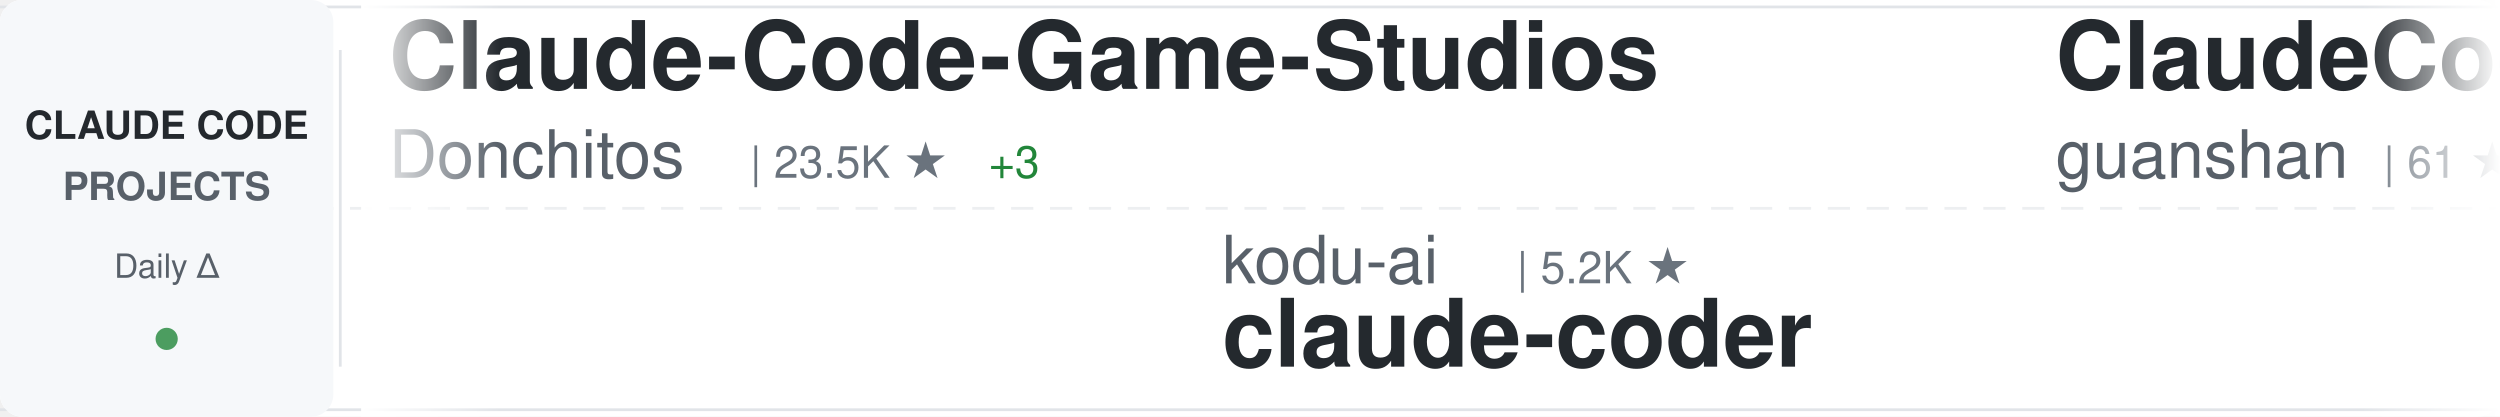
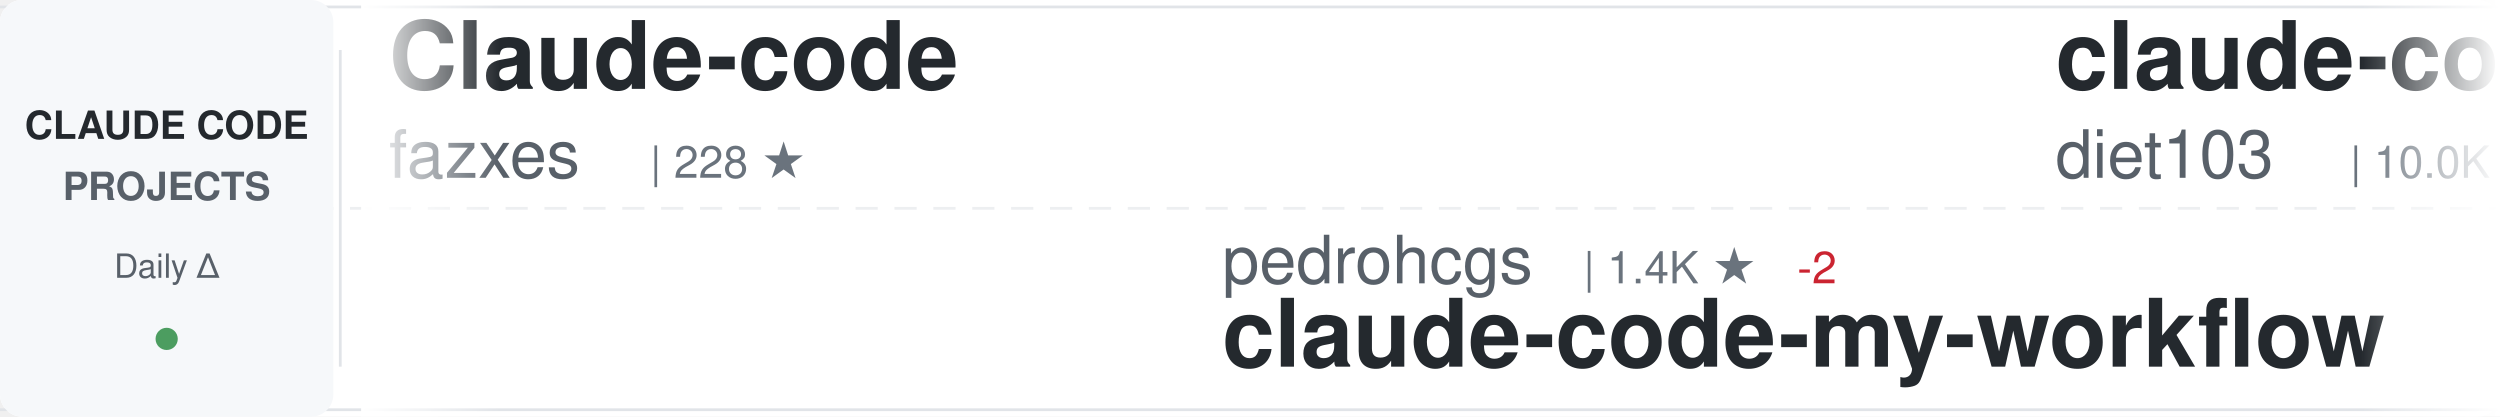
<svg xmlns="http://www.w3.org/2000/svg" width="900" height="150">
  <defs>
    <linearGradient id="awesomeLeftFade" x1="0%" y1="0%" x2="100%" y2="0%">
      <stop offset="0%" style="stop-color:#ffffff;stop-opacity:1" />
      <stop offset="100%" style="stop-color:#ffffff;stop-opacity:0" />
    </linearGradient>
    <linearGradient id="awesomeRightFade" x1="0%" y1="0%" x2="100%" y2="0%">
      <stop offset="0%" style="stop-color:#ffffff;stop-opacity:0" />
      <stop offset="100%" style="stop-color:#ffffff;stop-opacity:1" />
    </linearGradient>
  </defs>
  <rect width="900" height="150" fill="#ffffff" rx="8" />
  <rect x="0" y="2" width="900" height="1" fill="#e1e4e8" />
  <rect x="0" y="147" width="900" height="1" fill="#e1e4e8" />
  <line x1="0" y1="75" x2="900" y2="75" stroke="#e1e4e8" stroke-width="1" stroke-dasharray="8 6" opacity="0.6" />
  <rect x="0" y="0" width="120" height="150" fill="#f6f8fa" rx="8" />
  <text x="60" y="50" font-family="-apple-system, BlinkMacSystemFont, 'Segoe UI', Helvetica, Arial, sans-serif" font-size="14" font-weight="600" fill="#24292e" text-anchor="middle">CLAUDE CODE</text>
  <text x="60" y="72" font-family="-apple-system, BlinkMacSystemFont, 'Segoe UI', Helvetica, Arial, sans-serif" font-size="14" font-weight="600" fill="#586069" text-anchor="middle">PROJECTS</text>
  <text x="60" y="100" font-family="-apple-system, BlinkMacSystemFont, 'Segoe UI', Helvetica, Arial, sans-serif" font-size="12" font-weight="500" fill="#586069" text-anchor="middle">Daily Δ</text>
  <circle cx="60" cy="122" r="4" fill="#22863a" opacity="0.8" />
  <rect x="122" y="18" width="1" height="114" fill="#e1e4e8" />
  <clipPath id="awesomeTickerClip">
    <rect x="130" y="0" width="770" height="150" />
  </clipPath>
  <g clip-path="url(#awesomeTickerClip)">
    <g id="awesomeTickerItems">
      <animateTransform attributeName="transform" attributeType="XML" type="translate" from="0 0" to="-3000 0" dur="54s" repeatCount="indefinite" />
      <g transform="translate(0, 0)">
-         <text x="140" y="32" font-family="-apple-system, BlinkMacSystemFont, 'Segoe UI', Helvetica, Arial, sans-serif" font-size="34" font-weight="600" fill="#24292e">Claude-Code-Game-Studios</text>
-         <text x="140" y="64" font-family="-apple-system, BlinkMacSystemFont, 'Segoe UI', Helvetica, Arial, sans-serif" font-size="24" font-weight="400" fill="#586069">Donchitos</text>
-         <text x="270" y="64" font-family="-apple-system, BlinkMacSystemFont, 'Segoe UI', Helvetica, Arial, sans-serif" font-size="16" font-weight="500" fill="#6a737d">| 23.5K ★</text>
-         <text x="356" y="64" font-family="-apple-system, BlinkMacSystemFont, 'Segoe UI', Helvetica, Arial, sans-serif" font-size="16" font-weight="500" fill="#22863a"> +3</text>
+         <text x="140" y="32" font-family="-apple-system, BlinkMacSystemFont, 'Segoe UI', Helvetica, Arial, sans-serif" font-size="34" font-weight="600" fill="#24292e">Claude-code</text>
+         <text x="140" y="64" font-family="-apple-system, BlinkMacSystemFont, 'Segoe UI', Helvetica, Arial, sans-serif" font-size="24" font-weight="400" fill="#586069">fazxes</text>
+         <text x="234" y="64" font-family="-apple-system, BlinkMacSystemFont, 'Segoe UI', Helvetica, Arial, sans-serif" font-size="16" font-weight="500" fill="#6a737d">| 228 ★</text>
      </g>
      <g transform="translate(300, 0)">
-         <text x="140" y="102" font-family="-apple-system, BlinkMacSystemFont, 'Segoe UI', Helvetica, Arial, sans-serif" font-size="24" font-weight="400" fill="#586069">kodu-ai</text>
-         <text x="246" y="102" font-family="-apple-system, BlinkMacSystemFont, 'Segoe UI', Helvetica, Arial, sans-serif" font-size="16" font-weight="500" fill="#6a737d">| 5.2K ★</text>
-         <text x="140" y="132" font-family="-apple-system, BlinkMacSystemFont, 'Segoe UI', Helvetica, Arial, sans-serif" font-size="34" font-weight="600" fill="#24292e">claude-coder</text>
+         <text x="140" y="102" font-family="-apple-system, BlinkMacSystemFont, 'Segoe UI', Helvetica, Arial, sans-serif" font-size="24" font-weight="400" fill="#586069">pedrohcgs</text>
+         <text x="270" y="102" font-family="-apple-system, BlinkMacSystemFont, 'Segoe UI', Helvetica, Arial, sans-serif" font-size="16" font-weight="500" fill="#6a737d">| 1.4K ★</text>
+         <text x="347" y="102" font-family="-apple-system, BlinkMacSystemFont, 'Segoe UI', Helvetica, Arial, sans-serif" font-size="16" font-weight="500" fill="#cb2431"> -2</text>
+         <text x="140" y="132" font-family="-apple-system, BlinkMacSystemFont, 'Segoe UI', Helvetica, Arial, sans-serif" font-size="34" font-weight="600" fill="#24292e">claude-code-my-workflow</text>
      </g>
      <g transform="translate(600, 0)">
-         <text x="140" y="32" font-family="-apple-system, BlinkMacSystemFont, 'Segoe UI', Helvetica, Arial, sans-serif" font-size="34" font-weight="600" fill="#24292e">ClaudeCode</text>
-         <text x="140" y="64" font-family="-apple-system, BlinkMacSystemFont, 'Segoe UI', Helvetica, Arial, sans-serif" font-size="24" font-weight="400" fill="#586069">guanshan</text>
-         <text x="258" y="64" font-family="-apple-system, BlinkMacSystemFont, 'Segoe UI', Helvetica, Arial, sans-serif" font-size="16" font-weight="500" fill="#6a737d">| 61 ★</text>
+         <text x="140" y="32" font-family="-apple-system, BlinkMacSystemFont, 'Segoe UI', Helvetica, Arial, sans-serif" font-size="34" font-weight="600" fill="#24292e">claude-code-infrastructu...</text>
+         <text x="140" y="64" font-family="-apple-system, BlinkMacSystemFont, 'Segoe UI', Helvetica, Arial, sans-serif" font-size="24" font-weight="400" fill="#586069">diet103</text>
+         <text x="246" y="64" font-family="-apple-system, BlinkMacSystemFont, 'Segoe UI', Helvetica, Arial, sans-serif" font-size="16" font-weight="500" fill="#6a737d">| 10.0K ★</text>
+         <text x="332" y="64" font-family="-apple-system, BlinkMacSystemFont, 'Segoe UI', Helvetica, Arial, sans-serif" font-size="16" font-weight="500" fill="#cb2431"> -3</text>
      </g>
      <g transform="translate(900, 0)">
-         <text x="140" y="102" font-family="-apple-system, BlinkMacSystemFont, 'Segoe UI', Helvetica, Arial, sans-serif" font-size="24" font-weight="400" fill="#586069">simonw</text>
-         <text x="234" y="102" font-family="-apple-system, BlinkMacSystemFont, 'Segoe UI', Helvetica, Arial, sans-serif" font-size="16" font-weight="500" fill="#6a737d">| 1.6K ★</text>
-         <text x="311" y="102" font-family="-apple-system, BlinkMacSystemFont, 'Segoe UI', Helvetica, Arial, sans-serif" font-size="16" font-weight="500" fill="#22863a"> +1.6K</text>
-         <text x="140" y="132" font-family="-apple-system, BlinkMacSystemFont, 'Segoe UI', Helvetica, Arial, sans-serif" font-size="34" font-weight="600" fill="#24292e">claude-code-transcripts</text>
+         <text x="140" y="102" font-family="-apple-system, BlinkMacSystemFont, 'Segoe UI', Helvetica, Arial, sans-serif" font-size="24" font-weight="400" fill="#586069">anthropics</text>
+         <text x="282" y="102" font-family="-apple-system, BlinkMacSystemFont, 'Segoe UI', Helvetica, Arial, sans-serif" font-size="16" font-weight="500" fill="#6a737d">| 8.5K ★</text>
+         <text x="140" y="132" font-family="-apple-system, BlinkMacSystemFont, 'Segoe UI', Helvetica, Arial, sans-serif" font-size="34" font-weight="600" fill="#24292e">claude-code-action</text>
      </g>
      <g transform="translate(1200, 0)">
-         <text x="140" y="32" font-family="-apple-system, BlinkMacSystemFont, 'Segoe UI', Helvetica, Arial, sans-serif" font-size="34" font-weight="600" fill="#24292e">claude-code-tips</text>
-         <text x="140" y="64" font-family="-apple-system, BlinkMacSystemFont, 'Segoe UI', Helvetica, Arial, sans-serif" font-size="24" font-weight="400" fill="#586069">ykdojo</text>
-         <text x="234" y="64" font-family="-apple-system, BlinkMacSystemFont, 'Segoe UI', Helvetica, Arial, sans-serif" font-size="16" font-weight="500" fill="#6a737d">| 9.5K ★</text>
-         <text x="311" y="64" font-family="-apple-system, BlinkMacSystemFont, 'Segoe UI', Helvetica, Arial, sans-serif" font-size="16" font-weight="500" fill="#22863a"> +1</text>
+         <text x="140" y="32" font-family="-apple-system, BlinkMacSystemFont, 'Segoe UI', Helvetica, Arial, sans-serif" font-size="34" font-weight="600" fill="#24292e">claude-code-telegram</text>
+         <text x="140" y="64" font-family="-apple-system, BlinkMacSystemFont, 'Segoe UI', Helvetica, Arial, sans-serif" font-size="24" font-weight="400" fill="#586069">RichardAtCT</text>
+         <text x="294" y="64" font-family="-apple-system, BlinkMacSystemFont, 'Segoe UI', Helvetica, Arial, sans-serif" font-size="16" font-weight="500" fill="#6a737d">| 2.7K ★</text>
      </g>
      <g transform="translate(1500, 0)">
-         <text x="140" y="102" font-family="-apple-system, BlinkMacSystemFont, 'Segoe UI', Helvetica, Arial, sans-serif" font-size="24" font-weight="400" fill="#586069">digitalsamba</text>
-         <text x="306" y="102" font-family="-apple-system, BlinkMacSystemFont, 'Segoe UI', Helvetica, Arial, sans-serif" font-size="16" font-weight="500" fill="#6a737d">| 1.9K ★</text>
-         <text x="383" y="102" font-family="-apple-system, BlinkMacSystemFont, 'Segoe UI', Helvetica, Arial, sans-serif" font-size="16" font-weight="500" fill="#22863a"> +2</text>
-         <text x="140" y="132" font-family="-apple-system, BlinkMacSystemFont, 'Segoe UI', Helvetica, Arial, sans-serif" font-size="34" font-weight="600" fill="#24292e">claude-code-video-toolki...</text>
+         <text x="140" y="102" font-family="-apple-system, BlinkMacSystemFont, 'Segoe UI', Helvetica, Arial, sans-serif" font-size="24" font-weight="400" fill="#586069">musistudio</text>
+         <text x="282" y="102" font-family="-apple-system, BlinkMacSystemFont, 'Segoe UI', Helvetica, Arial, sans-serif" font-size="16" font-weight="500" fill="#6a737d">| 36.3K ★</text>
+         <text x="368" y="102" font-family="-apple-system, BlinkMacSystemFont, 'Segoe UI', Helvetica, Arial, sans-serif" font-size="16" font-weight="500" fill="#22863a"> +2</text>
+         <text x="140" y="132" font-family="-apple-system, BlinkMacSystemFont, 'Segoe UI', Helvetica, Arial, sans-serif" font-size="34" font-weight="600" fill="#24292e">claude-code-router</text>
      </g>
      <g transform="translate(1800, 0)">
        <text x="140" y="32" font-family="-apple-system, BlinkMacSystemFont, 'Segoe UI', Helvetica, Arial, sans-serif" font-size="34" font-weight="600" fill="#24292e">how-claude-code-works</text>
        <text x="140" y="64" font-family="-apple-system, BlinkMacSystemFont, 'Segoe UI', Helvetica, Arial, sans-serif" font-size="24" font-weight="400" fill="#586069">Windy3f3f3f3f</text>
        <text x="318" y="64" font-family="-apple-system, BlinkMacSystemFont, 'Segoe UI', Helvetica, Arial, sans-serif" font-size="16" font-weight="500" fill="#6a737d">| 3.3K ★</text>
      </g>
      <g transform="translate(2100, 0)">
-         <text x="140" y="102" font-family="-apple-system, BlinkMacSystemFont, 'Segoe UI', Helvetica, Arial, sans-serif" font-size="24" font-weight="400" fill="#586069">JrCx7scC</text>
-         <text x="258" y="102" font-family="-apple-system, BlinkMacSystemFont, 'Segoe UI', Helvetica, Arial, sans-serif" font-size="16" font-weight="500" fill="#6a737d">| 371 ★</text>
-         <text x="140" y="132" font-family="-apple-system, BlinkMacSystemFont, 'Segoe UI', Helvetica, Arial, sans-serif" font-size="34" font-weight="600" fill="#24292e">claude-code-source</text>
+         <text x="140" y="102" font-family="-apple-system, BlinkMacSystemFont, 'Segoe UI', Helvetica, Arial, sans-serif" font-size="24" font-weight="400" fill="#586069">xu-xiang</text>
+         <text x="258" y="102" font-family="-apple-system, BlinkMacSystemFont, 'Segoe UI', Helvetica, Arial, sans-serif" font-size="16" font-weight="500" fill="#6a737d">| 1.8K ★</text>
+         <text x="335" y="102" font-family="-apple-system, BlinkMacSystemFont, 'Segoe UI', Helvetica, Arial, sans-serif" font-size="16" font-weight="500" fill="#22863a"> +1</text>
+         <text x="140" y="132" font-family="-apple-system, BlinkMacSystemFont, 'Segoe UI', Helvetica, Arial, sans-serif" font-size="34" font-weight="600" fill="#24292e">everything-claude-code-z...</text>
      </g>
      <g transform="translate(2400, 0)">
-         <text x="140" y="32" font-family="-apple-system, BlinkMacSystemFont, 'Segoe UI', Helvetica, Arial, sans-serif" font-size="34" font-weight="600" fill="#24292e">Claude-Code-Source-Study</text>
-         <text x="140" y="64" font-family="-apple-system, BlinkMacSystemFont, 'Segoe UI', Helvetica, Arial, sans-serif" font-size="24" font-weight="400" fill="#586069">luyao618</text>
-         <text x="258" y="64" font-family="-apple-system, BlinkMacSystemFont, 'Segoe UI', Helvetica, Arial, sans-serif" font-size="16" font-weight="500" fill="#6a737d">| 1.6K ★</text>
-         <text x="335" y="64" font-family="-apple-system, BlinkMacSystemFont, 'Segoe UI', Helvetica, Arial, sans-serif" font-size="16" font-weight="500" fill="#cb2431"> -1</text>
+         <text x="140" y="32" font-family="-apple-system, BlinkMacSystemFont, 'Segoe UI', Helvetica, Arial, sans-serif" font-size="34" font-weight="600" fill="#24292e">claude-code-source</text>
+         <text x="140" y="64" font-family="-apple-system, BlinkMacSystemFont, 'Segoe UI', Helvetica, Arial, sans-serif" font-size="24" font-weight="400" fill="#586069">JrCx7scC</text>
+         <text x="258" y="64" font-family="-apple-system, BlinkMacSystemFont, 'Segoe UI', Helvetica, Arial, sans-serif" font-size="16" font-weight="500" fill="#6a737d">| 371 ★</text>
      </g>
      <g transform="translate(2700, 0)">
-         <text x="140" y="102" font-family="-apple-system, BlinkMacSystemFont, 'Segoe UI', Helvetica, Arial, sans-serif" font-size="24" font-weight="400" fill="#586069">LING71671</text>
-         <text x="270" y="102" font-family="-apple-system, BlinkMacSystemFont, 'Segoe UI', Helvetica, Arial, sans-serif" font-size="16" font-weight="500" fill="#6a737d">| 931 ★</text>
-         <text x="140" y="132" font-family="-apple-system, BlinkMacSystemFont, 'Segoe UI', Helvetica, Arial, sans-serif" font-size="34" font-weight="600" fill="#24292e">Open-ClaudeCode</text>
+         <text x="140" y="102" font-family="-apple-system, BlinkMacSystemFont, 'Segoe UI', Helvetica, Arial, sans-serif" font-size="24" font-weight="400" fill="#586069">krusemediallc</text>
+         <text x="318" y="102" font-family="-apple-system, BlinkMacSystemFont, 'Segoe UI', Helvetica, Arial, sans-serif" font-size="16" font-weight="500" fill="#6a737d">| 1.1K ★</text>
+         <text x="140" y="132" font-family="-apple-system, BlinkMacSystemFont, 'Segoe UI', Helvetica, Arial, sans-serif" font-size="34" font-weight="600" fill="#24292e">arcads-claude-code</text>
      </g>
      <g transform="translate(3000, 0)">
-         <text x="140" y="32" font-family="-apple-system, BlinkMacSystemFont, 'Segoe UI', Helvetica, Arial, sans-serif" font-size="34" font-weight="600" fill="#24292e">Claude-Code-Game-Studios</text>
-         <text x="140" y="64" font-family="-apple-system, BlinkMacSystemFont, 'Segoe UI', Helvetica, Arial, sans-serif" font-size="24" font-weight="400" fill="#586069">Donchitos</text>
-         <text x="270" y="64" font-family="-apple-system, BlinkMacSystemFont, 'Segoe UI', Helvetica, Arial, sans-serif" font-size="16" font-weight="500" fill="#6a737d">| 23.5K ★</text>
-         <text x="356" y="64" font-family="-apple-system, BlinkMacSystemFont, 'Segoe UI', Helvetica, Arial, sans-serif" font-size="16" font-weight="500" fill="#22863a"> +3</text>
+         <text x="140" y="32" font-family="-apple-system, BlinkMacSystemFont, 'Segoe UI', Helvetica, Arial, sans-serif" font-size="34" font-weight="600" fill="#24292e">Claude-code</text>
+         <text x="140" y="64" font-family="-apple-system, BlinkMacSystemFont, 'Segoe UI', Helvetica, Arial, sans-serif" font-size="24" font-weight="400" fill="#586069">fazxes</text>
+         <text x="234" y="64" font-family="-apple-system, BlinkMacSystemFont, 'Segoe UI', Helvetica, Arial, sans-serif" font-size="16" font-weight="500" fill="#6a737d">| 228 ★</text>
      </g>
      <g transform="translate(3300, 0)">
-         <text x="140" y="102" font-family="-apple-system, BlinkMacSystemFont, 'Segoe UI', Helvetica, Arial, sans-serif" font-size="24" font-weight="400" fill="#586069">kodu-ai</text>
-         <text x="246" y="102" font-family="-apple-system, BlinkMacSystemFont, 'Segoe UI', Helvetica, Arial, sans-serif" font-size="16" font-weight="500" fill="#6a737d">| 5.2K ★</text>
-         <text x="140" y="132" font-family="-apple-system, BlinkMacSystemFont, 'Segoe UI', Helvetica, Arial, sans-serif" font-size="34" font-weight="600" fill="#24292e">claude-coder</text>
+         <text x="140" y="102" font-family="-apple-system, BlinkMacSystemFont, 'Segoe UI', Helvetica, Arial, sans-serif" font-size="24" font-weight="400" fill="#586069">pedrohcgs</text>
+         <text x="270" y="102" font-family="-apple-system, BlinkMacSystemFont, 'Segoe UI', Helvetica, Arial, sans-serif" font-size="16" font-weight="500" fill="#6a737d">| 1.4K ★</text>
+         <text x="347" y="102" font-family="-apple-system, BlinkMacSystemFont, 'Segoe UI', Helvetica, Arial, sans-serif" font-size="16" font-weight="500" fill="#cb2431"> -2</text>
+         <text x="140" y="132" font-family="-apple-system, BlinkMacSystemFont, 'Segoe UI', Helvetica, Arial, sans-serif" font-size="34" font-weight="600" fill="#24292e">claude-code-my-workflow</text>
      </g>
      <g transform="translate(3600, 0)">
-         <text x="140" y="32" font-family="-apple-system, BlinkMacSystemFont, 'Segoe UI', Helvetica, Arial, sans-serif" font-size="34" font-weight="600" fill="#24292e">ClaudeCode</text>
-         <text x="140" y="64" font-family="-apple-system, BlinkMacSystemFont, 'Segoe UI', Helvetica, Arial, sans-serif" font-size="24" font-weight="400" fill="#586069">guanshan</text>
-         <text x="258" y="64" font-family="-apple-system, BlinkMacSystemFont, 'Segoe UI', Helvetica, Arial, sans-serif" font-size="16" font-weight="500" fill="#6a737d">| 61 ★</text>
+         <text x="140" y="32" font-family="-apple-system, BlinkMacSystemFont, 'Segoe UI', Helvetica, Arial, sans-serif" font-size="34" font-weight="600" fill="#24292e">claude-code-infrastructu...</text>
+         <text x="140" y="64" font-family="-apple-system, BlinkMacSystemFont, 'Segoe UI', Helvetica, Arial, sans-serif" font-size="24" font-weight="400" fill="#586069">diet103</text>
+         <text x="246" y="64" font-family="-apple-system, BlinkMacSystemFont, 'Segoe UI', Helvetica, Arial, sans-serif" font-size="16" font-weight="500" fill="#6a737d">| 10.0K ★</text>
+         <text x="332" y="64" font-family="-apple-system, BlinkMacSystemFont, 'Segoe UI', Helvetica, Arial, sans-serif" font-size="16" font-weight="500" fill="#cb2431"> -3</text>
      </g>
      <g transform="translate(3900, 0)">
-         <text x="140" y="102" font-family="-apple-system, BlinkMacSystemFont, 'Segoe UI', Helvetica, Arial, sans-serif" font-size="24" font-weight="400" fill="#586069">simonw</text>
-         <text x="234" y="102" font-family="-apple-system, BlinkMacSystemFont, 'Segoe UI', Helvetica, Arial, sans-serif" font-size="16" font-weight="500" fill="#6a737d">| 1.6K ★</text>
-         <text x="311" y="102" font-family="-apple-system, BlinkMacSystemFont, 'Segoe UI', Helvetica, Arial, sans-serif" font-size="16" font-weight="500" fill="#22863a"> +1.6K</text>
-         <text x="140" y="132" font-family="-apple-system, BlinkMacSystemFont, 'Segoe UI', Helvetica, Arial, sans-serif" font-size="34" font-weight="600" fill="#24292e">claude-code-transcripts</text>
+         <text x="140" y="102" font-family="-apple-system, BlinkMacSystemFont, 'Segoe UI', Helvetica, Arial, sans-serif" font-size="24" font-weight="400" fill="#586069">anthropics</text>
+         <text x="282" y="102" font-family="-apple-system, BlinkMacSystemFont, 'Segoe UI', Helvetica, Arial, sans-serif" font-size="16" font-weight="500" fill="#6a737d">| 8.5K ★</text>
+         <text x="140" y="132" font-family="-apple-system, BlinkMacSystemFont, 'Segoe UI', Helvetica, Arial, sans-serif" font-size="34" font-weight="600" fill="#24292e">claude-code-action</text>
      </g>
    </g>
  </g>
  <rect x="130" y="0" width="50" height="150" fill="url(#awesomeLeftFade)" />
  <rect x="850" y="0" width="50" height="150" fill="url(#awesomeRightFade)" />
</svg>
